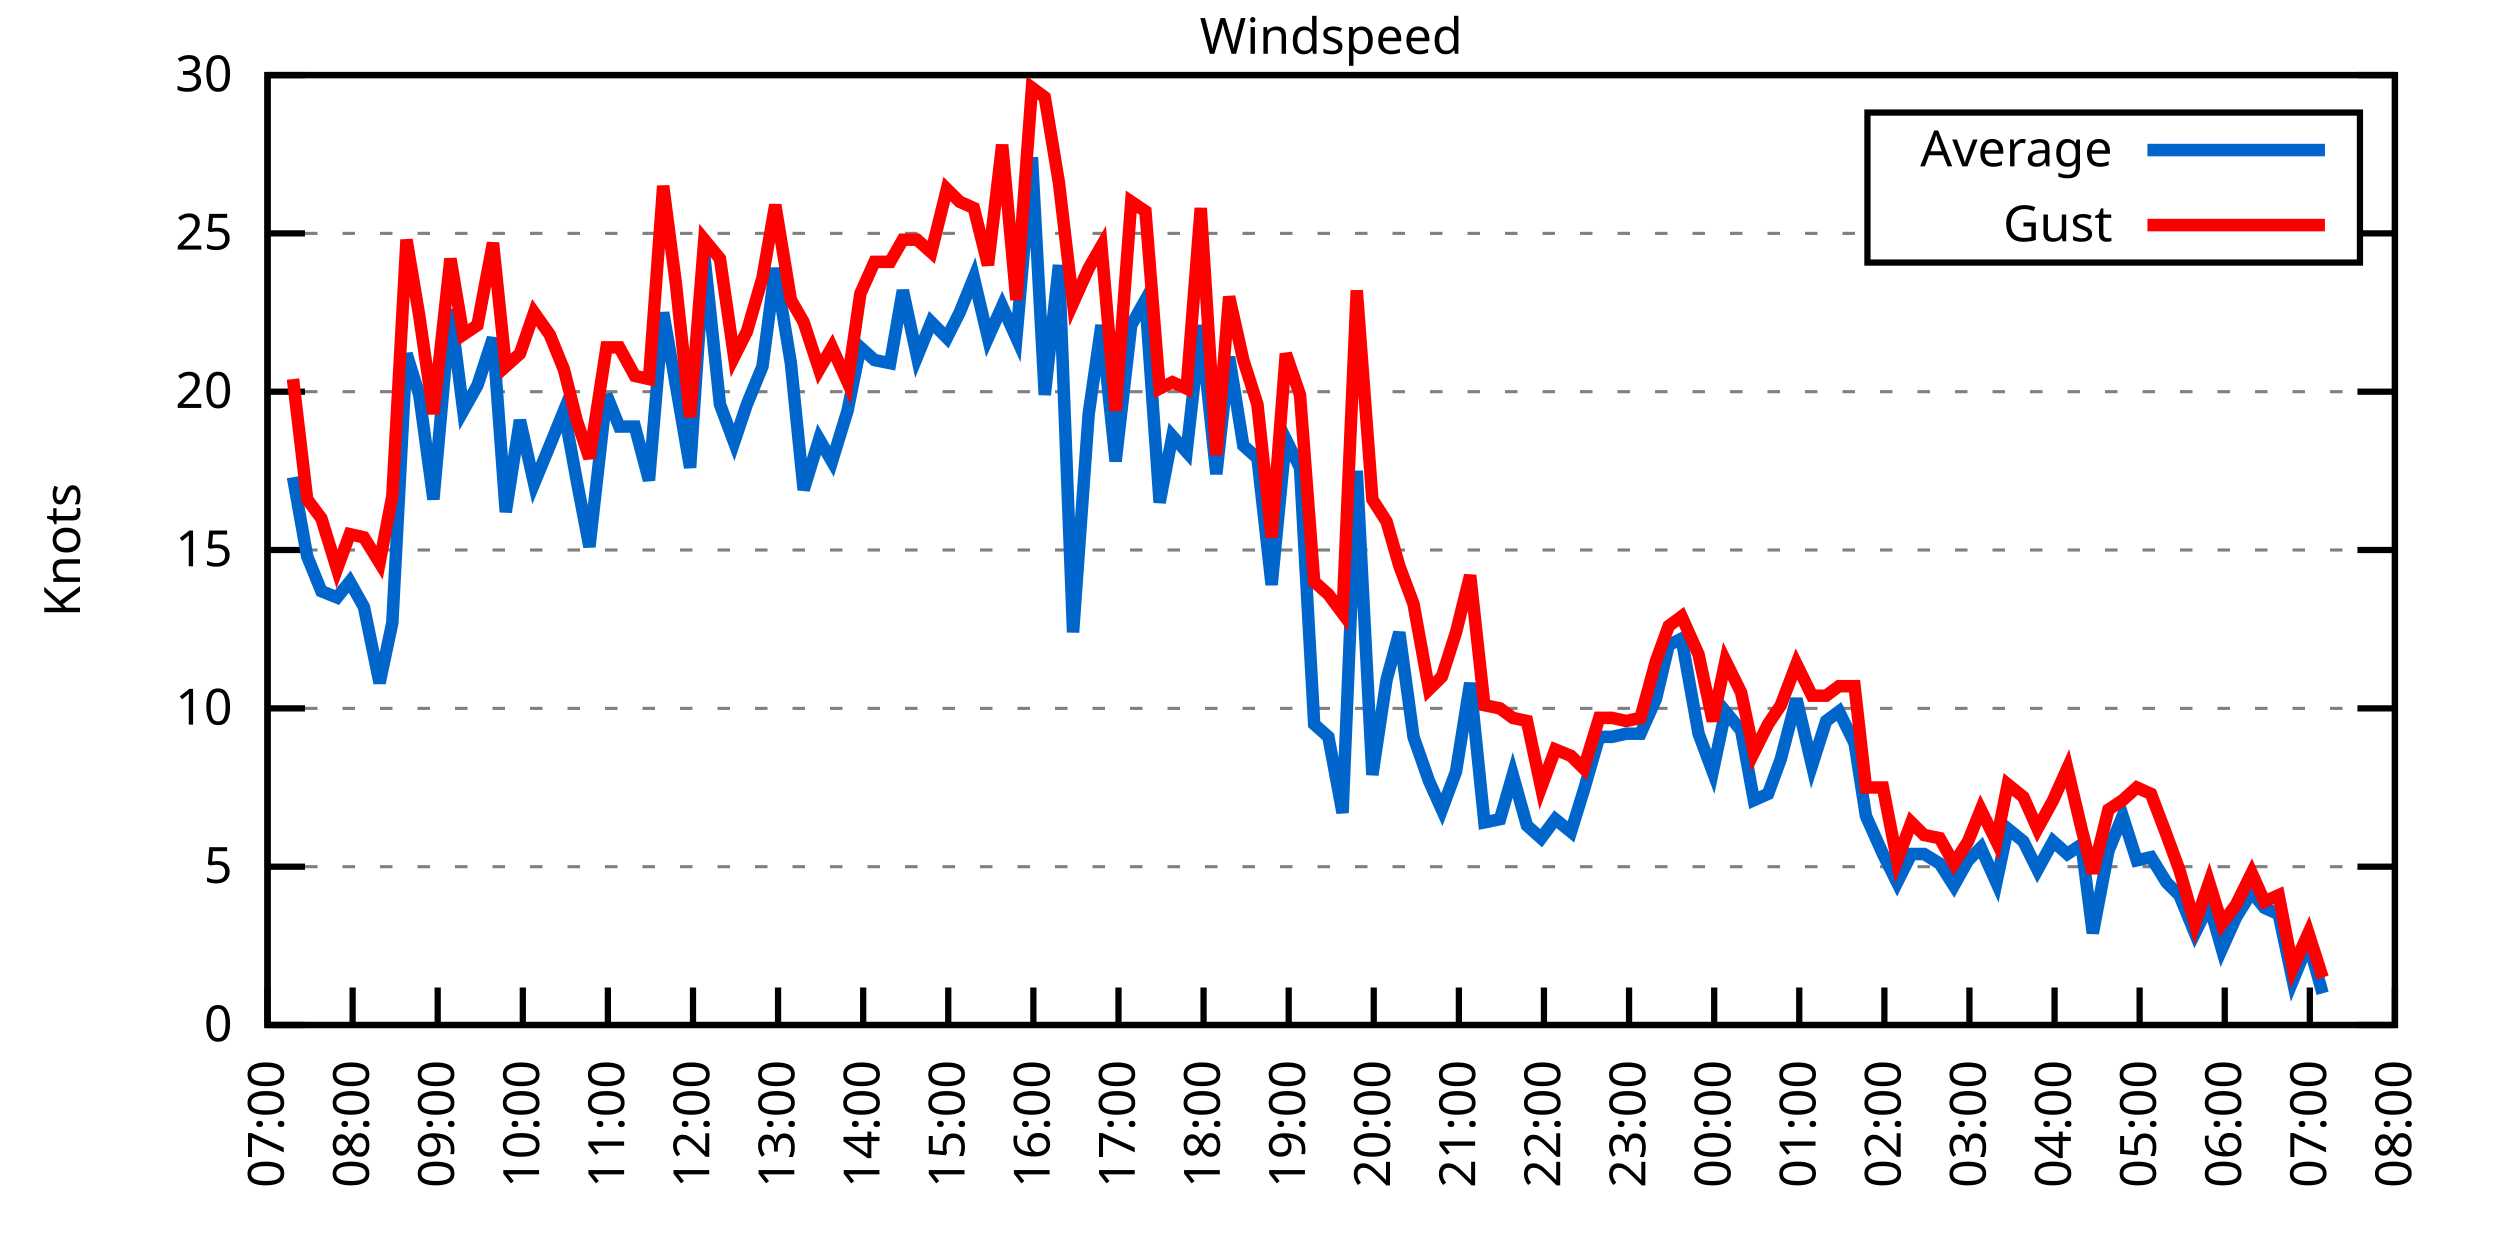
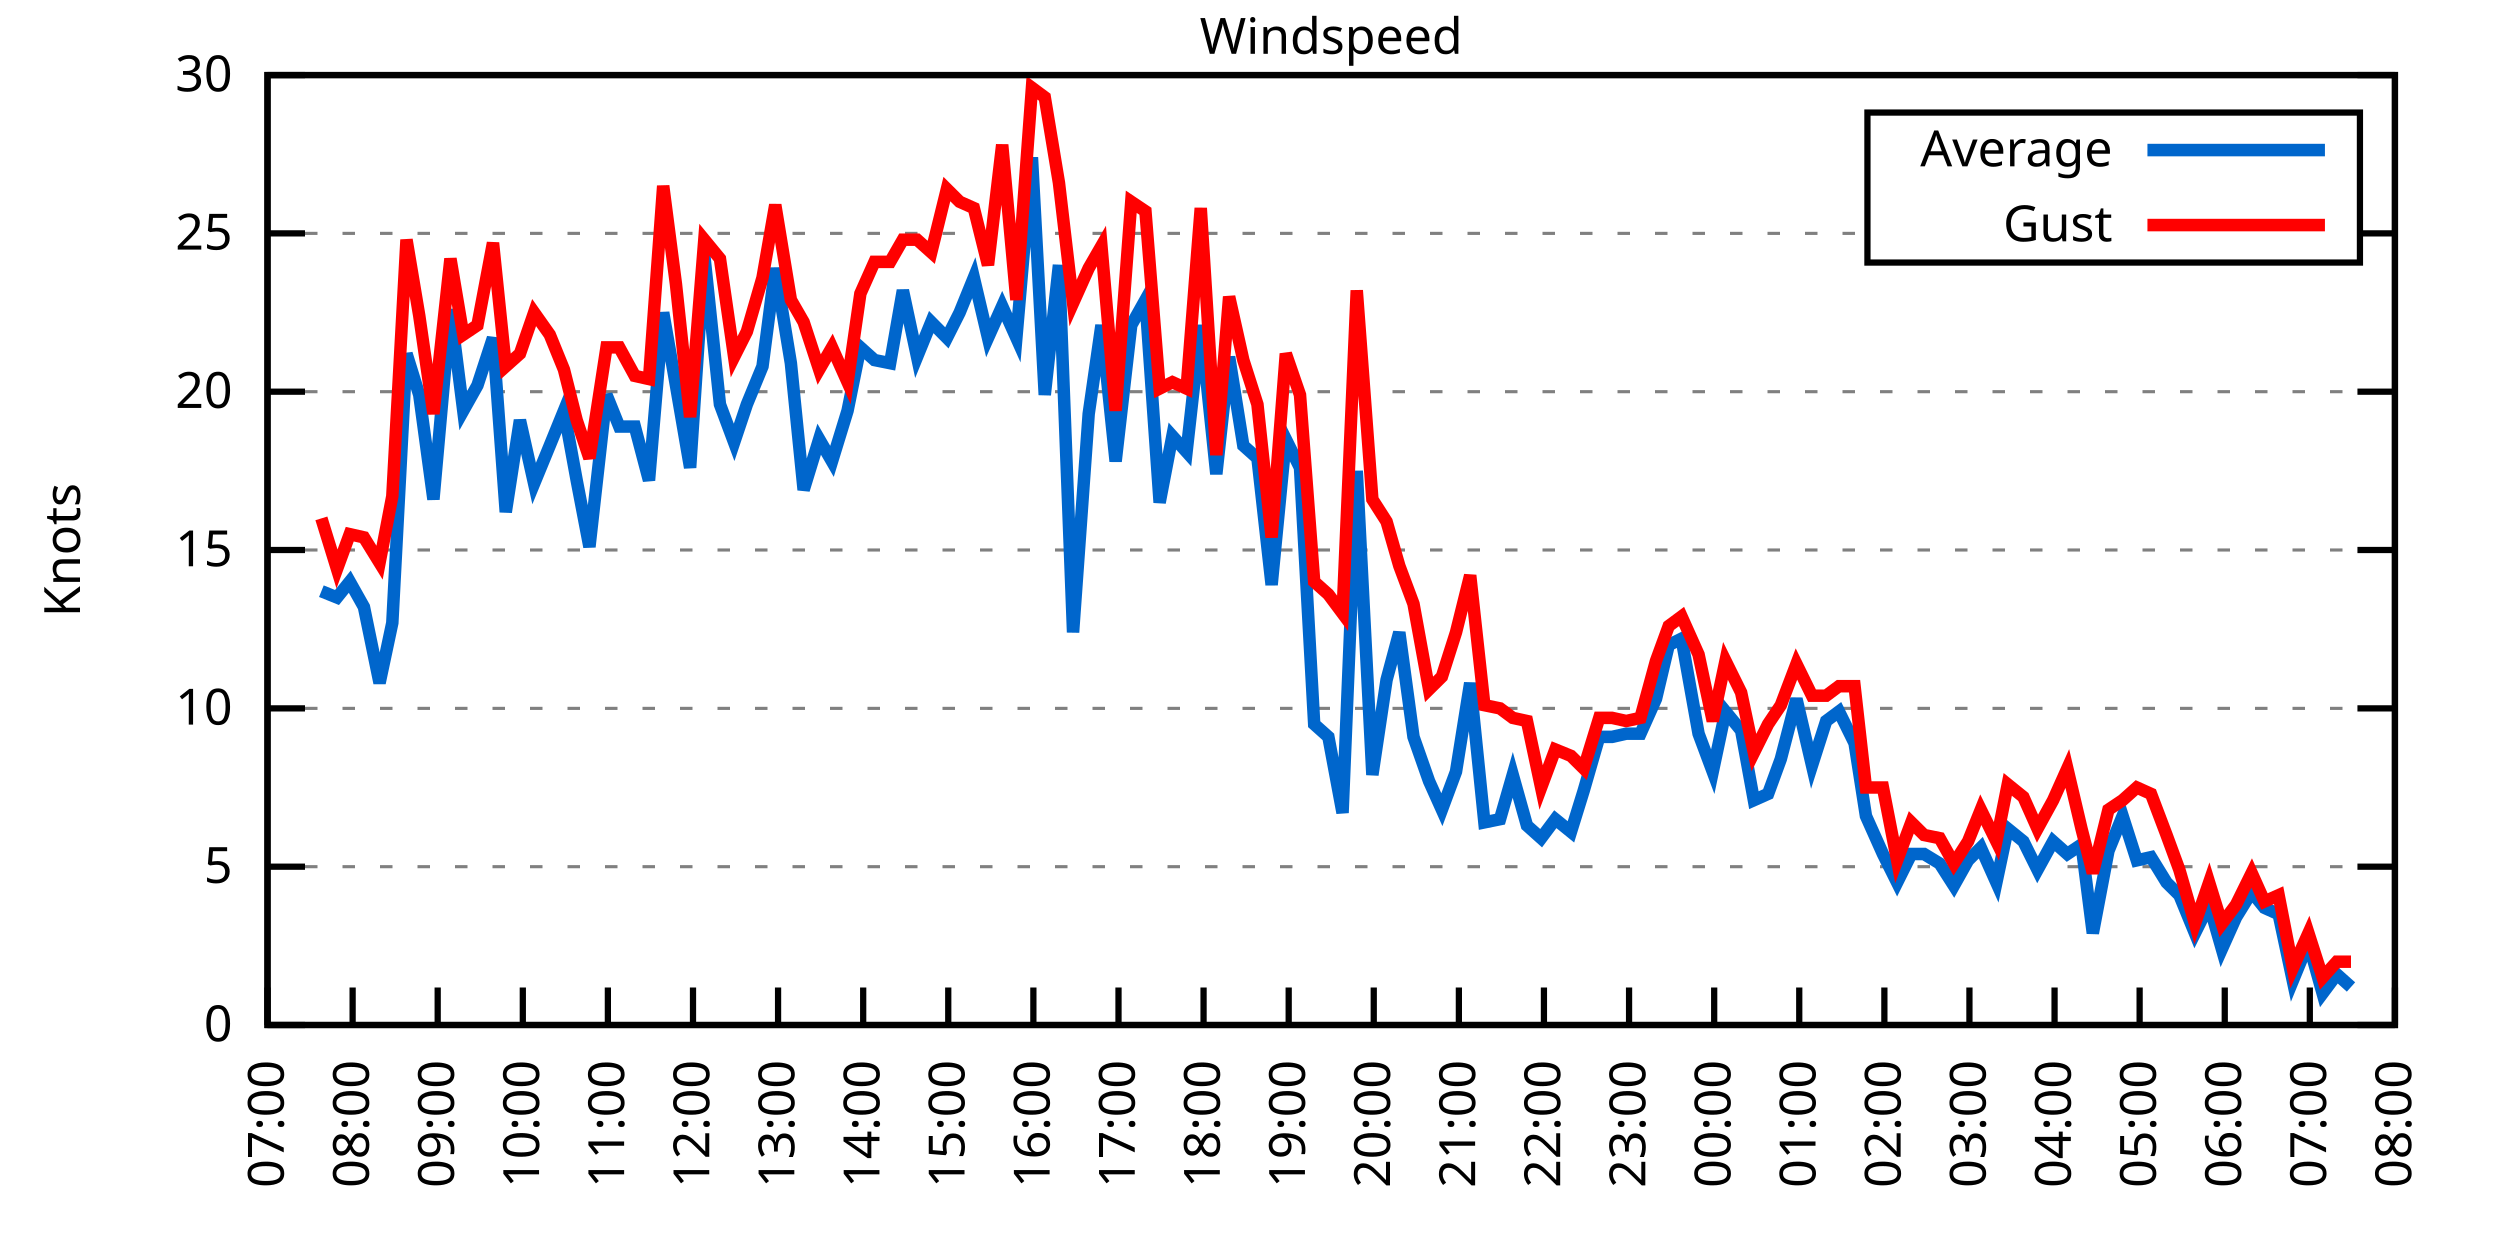
<svg xmlns="http://www.w3.org/2000/svg" xmlns:xlink="http://www.w3.org/1999/xlink" width="400" height="200" viewBox="0 0 400 200">
  <g id="gnuplot_canvas">
    <rect x="0" y="0" width="400" height="200" fill="none" />
    <defs>
      <circle id="gpDot" r="0.5" stroke-width="0.5" stroke="currentColor" />
      <path id="gpPt0" stroke-width="0.333" stroke="currentColor" d="M-1,0 h2 M0,-1 v2" />
      <path id="gpPt1" stroke-width="0.333" stroke="currentColor" d="M-1,-1 L1,1 M1,-1 L-1,1" />
      <path id="gpPt2" stroke-width="0.333" stroke="currentColor" d="M-1,0 L1,0 M0,-1 L0,1 M-1,-1 L1,1 M-1,1 L1,-1" />
      <rect id="gpPt3" stroke-width="0.333" stroke="currentColor" x="-1" y="-1" width="2" height="2" />
      <rect id="gpPt4" stroke-width="0.333" stroke="currentColor" fill="currentColor" x="-1" y="-1" width="2" height="2" />
      <circle id="gpPt5" stroke-width="0.333" stroke="currentColor" cx="0" cy="0" r="1" />
      <use xlink:href="#gpPt5" id="gpPt6" fill="currentColor" stroke="none" />
      <path id="gpPt7" stroke-width="0.333" stroke="currentColor" d="M0,-1.33 L-1.33,0.67 L1.33,0.67 z" />
      <use xlink:href="#gpPt7" id="gpPt8" fill="currentColor" stroke="none" />
      <use xlink:href="#gpPt7" id="gpPt9" stroke="currentColor" transform="rotate(180)" />
      <use xlink:href="#gpPt9" id="gpPt10" fill="currentColor" stroke="none" />
      <use xlink:href="#gpPt3" id="gpPt11" stroke="currentColor" transform="rotate(45)" />
      <use xlink:href="#gpPt11" id="gpPt12" fill="currentColor" stroke="none" />
      <path id="gpPt13" stroke-width="0.333" stroke="currentColor" d="M0,1.330 L1.265,0.411 L0.782,-1.067 L-0.782,-1.076 L-1.265,0.411 z" />
      <use xlink:href="#gpPt13" id="gpPt14" fill="currentColor" stroke="none" />
      <filter id="textbox" filterUnits="objectBoundingBox" x="0" y="0" height="1" width="1">
        <feFlood flood-color="white" flood-opacity="1" result="bgnd" />
        <feComposite in="SourceGraphic" in2="bgnd" operator="atop" />
      </filter>
      <filter id="greybox" filterUnits="objectBoundingBox" x="0" y="0" height="1" width="1">
        <feFlood flood-color="lightgrey" flood-opacity="1" result="grey" />
        <feComposite in="SourceGraphic" in2="grey" operator="atop" />
      </filter>
    </defs>
    <g fill="none" color="white" stroke="currentColor" stroke-width="1.00" stroke-linecap="butt" stroke-linejoin="miter">
</g>
    <g fill="none" color="black" stroke="currentColor" stroke-width="1.00" stroke-linecap="butt" stroke-linejoin="miter">
      <g stroke="none" shape-rendering="crispEdges">
        <polygon fill="rgb(255, 255, 255)" points="42.80,164.00 383.18,164.00 383.18,12.02 42.80,12.02 " />
      </g>
    </g>
    <g fill="none" color="black" stroke="currentColor" stroke-width="1.00" stroke-linecap="butt" stroke-linejoin="miter">
</g>
    <g fill="none" color="black" stroke="black" stroke-width="0.50" stroke-linecap="butt" stroke-linejoin="miter">
</g>
    <g fill="none" color="gray" stroke="currentColor" stroke-width="0.50" stroke-linecap="butt" stroke-linejoin="miter">
      <path stroke="gray" stroke-dasharray="2,4" class="gridline" d="M42.80,164.00 L383.19,164.00  " />
    </g>
    <g fill="none" color="gray" stroke="gray" stroke-width="1.00" stroke-linecap="butt" stroke-linejoin="miter">
</g>
    <g fill="none" color="black" stroke="currentColor" stroke-width="1.00" stroke-linecap="butt" stroke-linejoin="miter">
      <path stroke="black" d="M42.80,164.00 L48.80,164.00 M383.19,164.00 L377.19,164.00  " />
      <g transform="translate(37.20,166.60)" stroke="none" fill="black" font-family="Sans" font-size="8.00" text-anchor="end">
        <text>
          <tspan font-family="Sans"> 0</tspan>
        </text>
      </g>
    </g>
    <g fill="none" color="black" stroke="currentColor" stroke-width="1.00" stroke-linecap="butt" stroke-linejoin="miter">
</g>
    <g fill="none" color="black" stroke="black" stroke-width="0.50" stroke-linecap="butt" stroke-linejoin="miter">
</g>
    <g fill="none" color="gray" stroke="currentColor" stroke-width="0.50" stroke-linecap="butt" stroke-linejoin="miter">
      <path stroke="gray" stroke-dasharray="2,4" class="gridline" d="M42.80,138.67 L383.19,138.67  " />
    </g>
    <g fill="none" color="gray" stroke="gray" stroke-width="1.00" stroke-linecap="butt" stroke-linejoin="miter">
</g>
    <g fill="none" color="black" stroke="currentColor" stroke-width="1.00" stroke-linecap="butt" stroke-linejoin="miter">
      <path stroke="black" d="M42.80,138.67 L48.80,138.67 M383.19,138.67 L377.19,138.67  " />
      <g transform="translate(37.20,141.27)" stroke="none" fill="black" font-family="Sans" font-size="8.00" text-anchor="end">
        <text>
          <tspan font-family="Sans"> 5</tspan>
        </text>
      </g>
    </g>
    <g fill="none" color="black" stroke="currentColor" stroke-width="1.00" stroke-linecap="butt" stroke-linejoin="miter">
</g>
    <g fill="none" color="black" stroke="black" stroke-width="0.50" stroke-linecap="butt" stroke-linejoin="miter">
</g>
    <g fill="none" color="gray" stroke="currentColor" stroke-width="0.50" stroke-linecap="butt" stroke-linejoin="miter">
      <path stroke="gray" stroke-dasharray="2,4" class="gridline" d="M42.80,113.34 L383.19,113.34  " />
    </g>
    <g fill="none" color="gray" stroke="gray" stroke-width="1.00" stroke-linecap="butt" stroke-linejoin="miter">
</g>
    <g fill="none" color="black" stroke="currentColor" stroke-width="1.00" stroke-linecap="butt" stroke-linejoin="miter">
      <path stroke="black" d="M42.80,113.34 L48.80,113.34 M383.19,113.34 L377.19,113.34  " />
      <g transform="translate(37.20,115.94)" stroke="none" fill="black" font-family="Sans" font-size="8.00" text-anchor="end">
        <text>
          <tspan font-family="Sans"> 10</tspan>
        </text>
      </g>
    </g>
    <g fill="none" color="black" stroke="currentColor" stroke-width="1.00" stroke-linecap="butt" stroke-linejoin="miter">
</g>
    <g fill="none" color="black" stroke="black" stroke-width="0.50" stroke-linecap="butt" stroke-linejoin="miter">
</g>
    <g fill="none" color="gray" stroke="currentColor" stroke-width="0.50" stroke-linecap="butt" stroke-linejoin="miter">
      <path stroke="gray" stroke-dasharray="2,4" class="gridline" d="M42.80,88.00 L383.19,88.00  " />
    </g>
    <g fill="none" color="gray" stroke="gray" stroke-width="1.00" stroke-linecap="butt" stroke-linejoin="miter">
</g>
    <g fill="none" color="black" stroke="currentColor" stroke-width="1.00" stroke-linecap="butt" stroke-linejoin="miter">
      <path stroke="black" d="M42.80,88.00 L48.80,88.00 M383.19,88.00 L377.19,88.00  " />
      <g transform="translate(37.20,90.60)" stroke="none" fill="black" font-family="Sans" font-size="8.00" text-anchor="end">
        <text>
          <tspan font-family="Sans"> 15</tspan>
        </text>
      </g>
    </g>
    <g fill="none" color="black" stroke="currentColor" stroke-width="1.00" stroke-linecap="butt" stroke-linejoin="miter">
</g>
    <g fill="none" color="black" stroke="black" stroke-width="0.50" stroke-linecap="butt" stroke-linejoin="miter">
</g>
    <g fill="none" color="gray" stroke="currentColor" stroke-width="0.50" stroke-linecap="butt" stroke-linejoin="miter">
      <path stroke="gray" stroke-dasharray="2,4" class="gridline" d="M42.80,62.67 L383.19,62.67  " />
    </g>
    <g fill="none" color="gray" stroke="gray" stroke-width="1.00" stroke-linecap="butt" stroke-linejoin="miter">
</g>
    <g fill="none" color="black" stroke="currentColor" stroke-width="1.00" stroke-linecap="butt" stroke-linejoin="miter">
      <path stroke="black" d="M42.80,62.67 L48.80,62.67 M383.19,62.67 L377.19,62.67  " />
      <g transform="translate(37.20,65.27)" stroke="none" fill="black" font-family="Sans" font-size="8.00" text-anchor="end">
        <text>
          <tspan font-family="Sans"> 20</tspan>
        </text>
      </g>
    </g>
    <g fill="none" color="black" stroke="currentColor" stroke-width="1.00" stroke-linecap="butt" stroke-linejoin="miter">
</g>
    <g fill="none" color="black" stroke="black" stroke-width="0.50" stroke-linecap="butt" stroke-linejoin="miter">
</g>
    <g fill="none" color="gray" stroke="currentColor" stroke-width="0.50" stroke-linecap="butt" stroke-linejoin="miter">
      <path stroke="gray" stroke-dasharray="2,4" class="gridline" d="M42.80,37.34 L298.79,37.34 M377.59,37.34 L383.19,37.34  " />
    </g>
    <g fill="none" color="gray" stroke="gray" stroke-width="1.00" stroke-linecap="butt" stroke-linejoin="miter">
</g>
    <g fill="none" color="black" stroke="currentColor" stroke-width="1.00" stroke-linecap="butt" stroke-linejoin="miter">
      <path stroke="black" d="M42.80,37.34 L48.80,37.34 M383.19,37.34 L377.19,37.34  " />
      <g transform="translate(37.20,39.94)" stroke="none" fill="black" font-family="Sans" font-size="8.00" text-anchor="end">
        <text>
          <tspan font-family="Sans"> 25</tspan>
        </text>
      </g>
    </g>
    <g fill="none" color="black" stroke="currentColor" stroke-width="1.00" stroke-linecap="butt" stroke-linejoin="miter">
</g>
    <g fill="none" color="black" stroke="black" stroke-width="0.50" stroke-linecap="butt" stroke-linejoin="miter">
</g>
    <g fill="none" color="gray" stroke="currentColor" stroke-width="0.50" stroke-linecap="butt" stroke-linejoin="miter">
      <path stroke="gray" stroke-dasharray="2,4" class="gridline" d="M42.80,12.01 L383.19,12.01  " />
    </g>
    <g fill="none" color="gray" stroke="gray" stroke-width="1.00" stroke-linecap="butt" stroke-linejoin="miter">
</g>
    <g fill="none" color="black" stroke="currentColor" stroke-width="1.00" stroke-linecap="butt" stroke-linejoin="miter">
      <path stroke="black" d="M42.80,12.01 L48.80,12.01 M383.19,12.01 L377.19,12.01  " />
      <g transform="translate(37.20,14.61)" stroke="none" fill="black" font-family="Sans" font-size="8.00" text-anchor="end">
        <text>
          <tspan font-family="Sans"> 30</tspan>
        </text>
      </g>
    </g>
    <g fill="none" color="black" stroke="currentColor" stroke-width="1.00" stroke-linecap="butt" stroke-linejoin="miter">
      <path stroke="black" d="M42.80,164.00 L42.80,158.00  " />
      <g transform="translate(45.40,169.60) rotate(270.00)" stroke="none" fill="black" font-family="Sans" font-size="8.00" text-anchor="end">
        <text>
          <tspan font-family="Sans">07:00</tspan>
        </text>
      </g>
    </g>
    <g fill="none" color="black" stroke="currentColor" stroke-width="1.00" stroke-linecap="butt" stroke-linejoin="miter">
      <path stroke="black" d="M56.42,164.00 L56.42,158.00  " />
      <g transform="translate(59.02,169.60) rotate(270.00)" stroke="none" fill="black" font-family="Sans" font-size="8.00" text-anchor="end">
        <text>
          <tspan font-family="Sans">08:00</tspan>
        </text>
      </g>
    </g>
    <g fill="none" color="black" stroke="currentColor" stroke-width="1.00" stroke-linecap="butt" stroke-linejoin="miter">
      <path stroke="black" d="M70.03,164.00 L70.03,158.00  " />
      <g transform="translate(72.63,169.60) rotate(270.00)" stroke="none" fill="black" font-family="Sans" font-size="8.00" text-anchor="end">
        <text>
          <tspan font-family="Sans">09:00</tspan>
        </text>
      </g>
    </g>
    <g fill="none" color="black" stroke="currentColor" stroke-width="1.00" stroke-linecap="butt" stroke-linejoin="miter">
      <path stroke="black" d="M83.65,164.00 L83.65,158.00  " />
      <g transform="translate(86.25,169.60) rotate(270.00)" stroke="none" fill="black" font-family="Sans" font-size="8.00" text-anchor="end">
        <text>
          <tspan font-family="Sans">10:00</tspan>
        </text>
      </g>
    </g>
    <g fill="none" color="black" stroke="currentColor" stroke-width="1.00" stroke-linecap="butt" stroke-linejoin="miter">
      <path stroke="black" d="M97.26,164.00 L97.26,158.00  " />
      <g transform="translate(99.86,169.60) rotate(270.00)" stroke="none" fill="black" font-family="Sans" font-size="8.00" text-anchor="end">
        <text>
          <tspan font-family="Sans">11:00</tspan>
        </text>
      </g>
    </g>
    <g fill="none" color="black" stroke="currentColor" stroke-width="1.00" stroke-linecap="butt" stroke-linejoin="miter">
      <path stroke="black" d="M110.88,164.00 L110.88,158.00  " />
      <g transform="translate(113.48,169.60) rotate(270.00)" stroke="none" fill="black" font-family="Sans" font-size="8.00" text-anchor="end">
        <text>
          <tspan font-family="Sans">12:00</tspan>
        </text>
      </g>
    </g>
    <g fill="none" color="black" stroke="currentColor" stroke-width="1.00" stroke-linecap="butt" stroke-linejoin="miter">
      <path stroke="black" d="M124.49,164.00 L124.49,158.00  " />
      <g transform="translate(127.09,169.60) rotate(270.00)" stroke="none" fill="black" font-family="Sans" font-size="8.00" text-anchor="end">
        <text>
          <tspan font-family="Sans">13:00</tspan>
        </text>
      </g>
    </g>
    <g fill="none" color="black" stroke="currentColor" stroke-width="1.00" stroke-linecap="butt" stroke-linejoin="miter">
      <path stroke="black" d="M138.11,164.00 L138.11,158.00  " />
      <g transform="translate(140.71,169.60) rotate(270.00)" stroke="none" fill="black" font-family="Sans" font-size="8.00" text-anchor="end">
        <text>
          <tspan font-family="Sans">14:00</tspan>
        </text>
      </g>
    </g>
    <g fill="none" color="black" stroke="currentColor" stroke-width="1.00" stroke-linecap="butt" stroke-linejoin="miter">
      <path stroke="black" d="M151.72,164.00 L151.72,158.00  " />
      <g transform="translate(154.32,169.60) rotate(270.00)" stroke="none" fill="black" font-family="Sans" font-size="8.00" text-anchor="end">
        <text>
          <tspan font-family="Sans">15:00</tspan>
        </text>
      </g>
    </g>
    <g fill="none" color="black" stroke="currentColor" stroke-width="1.00" stroke-linecap="butt" stroke-linejoin="miter">
      <path stroke="black" d="M165.34,164.00 L165.34,158.00  " />
      <g transform="translate(167.94,169.60) rotate(270.00)" stroke="none" fill="black" font-family="Sans" font-size="8.00" text-anchor="end">
        <text>
          <tspan font-family="Sans">16:00</tspan>
        </text>
      </g>
    </g>
    <g fill="none" color="black" stroke="currentColor" stroke-width="1.00" stroke-linecap="butt" stroke-linejoin="miter">
      <path stroke="black" d="M178.96,164.00 L178.96,158.00  " />
      <g transform="translate(181.56,169.60) rotate(270.00)" stroke="none" fill="black" font-family="Sans" font-size="8.00" text-anchor="end">
        <text>
          <tspan font-family="Sans">17:00</tspan>
        </text>
      </g>
    </g>
    <g fill="none" color="black" stroke="currentColor" stroke-width="1.00" stroke-linecap="butt" stroke-linejoin="miter">
      <path stroke="black" d="M192.57,164.00 L192.57,158.00  " />
      <g transform="translate(195.17,169.60) rotate(270.00)" stroke="none" fill="black" font-family="Sans" font-size="8.00" text-anchor="end">
        <text>
          <tspan font-family="Sans">18:00</tspan>
        </text>
      </g>
    </g>
    <g fill="none" color="black" stroke="currentColor" stroke-width="1.00" stroke-linecap="butt" stroke-linejoin="miter">
      <path stroke="black" d="M206.19,164.00 L206.19,158.00  " />
      <g transform="translate(208.79,169.60) rotate(270.00)" stroke="none" fill="black" font-family="Sans" font-size="8.00" text-anchor="end">
        <text>
          <tspan font-family="Sans">19:00</tspan>
        </text>
      </g>
    </g>
    <g fill="none" color="black" stroke="currentColor" stroke-width="1.00" stroke-linecap="butt" stroke-linejoin="miter">
      <path stroke="black" d="M219.80,164.00 L219.80,158.00  " />
      <g transform="translate(222.40,169.60) rotate(270.00)" stroke="none" fill="black" font-family="Sans" font-size="8.00" text-anchor="end">
        <text>
          <tspan font-family="Sans">20:00</tspan>
        </text>
      </g>
    </g>
    <g fill="none" color="black" stroke="currentColor" stroke-width="1.00" stroke-linecap="butt" stroke-linejoin="miter">
      <path stroke="black" d="M233.42,164.00 L233.42,158.00  " />
      <g transform="translate(236.02,169.60) rotate(270.00)" stroke="none" fill="black" font-family="Sans" font-size="8.00" text-anchor="end">
        <text>
          <tspan font-family="Sans">21:00</tspan>
        </text>
      </g>
    </g>
    <g fill="none" color="black" stroke="currentColor" stroke-width="1.00" stroke-linecap="butt" stroke-linejoin="miter">
      <path stroke="black" d="M247.03,164.00 L247.03,158.00  " />
      <g transform="translate(249.63,169.60) rotate(270.00)" stroke="none" fill="black" font-family="Sans" font-size="8.00" text-anchor="end">
        <text>
          <tspan font-family="Sans">22:00</tspan>
        </text>
      </g>
    </g>
    <g fill="none" color="black" stroke="currentColor" stroke-width="1.00" stroke-linecap="butt" stroke-linejoin="miter">
      <path stroke="black" d="M260.65,164.00 L260.65,158.00  " />
      <g transform="translate(263.25,169.60) rotate(270.00)" stroke="none" fill="black" font-family="Sans" font-size="8.00" text-anchor="end">
        <text>
          <tspan font-family="Sans">23:00</tspan>
        </text>
      </g>
    </g>
    <g fill="none" color="black" stroke="currentColor" stroke-width="1.00" stroke-linecap="butt" stroke-linejoin="miter">
      <path stroke="black" d="M274.27,164.00 L274.27,158.00  " />
      <g transform="translate(276.87,169.60) rotate(270.00)" stroke="none" fill="black" font-family="Sans" font-size="8.00" text-anchor="end">
        <text>
          <tspan font-family="Sans">00:00</tspan>
        </text>
      </g>
    </g>
    <g fill="none" color="black" stroke="currentColor" stroke-width="1.00" stroke-linecap="butt" stroke-linejoin="miter">
      <path stroke="black" d="M287.88,164.00 L287.88,158.00  " />
      <g transform="translate(290.48,169.60) rotate(270.00)" stroke="none" fill="black" font-family="Sans" font-size="8.00" text-anchor="end">
        <text>
          <tspan font-family="Sans">01:00</tspan>
        </text>
      </g>
    </g>
    <g fill="none" color="black" stroke="currentColor" stroke-width="1.00" stroke-linecap="butt" stroke-linejoin="miter">
      <path stroke="black" d="M301.50,164.00 L301.50,158.00  " />
      <g transform="translate(304.10,169.60) rotate(270.00)" stroke="none" fill="black" font-family="Sans" font-size="8.00" text-anchor="end">
        <text>
          <tspan font-family="Sans">02:00</tspan>
        </text>
      </g>
    </g>
    <g fill="none" color="black" stroke="currentColor" stroke-width="1.00" stroke-linecap="butt" stroke-linejoin="miter">
      <path stroke="black" d="M315.11,164.00 L315.11,158.00  " />
      <g transform="translate(317.71,169.60) rotate(270.00)" stroke="none" fill="black" font-family="Sans" font-size="8.00" text-anchor="end">
        <text>
          <tspan font-family="Sans">03:00</tspan>
        </text>
      </g>
    </g>
    <g fill="none" color="black" stroke="currentColor" stroke-width="1.00" stroke-linecap="butt" stroke-linejoin="miter">
      <path stroke="black" d="M328.73,164.00 L328.73,158.00  " />
      <g transform="translate(331.33,169.60) rotate(270.00)" stroke="none" fill="black" font-family="Sans" font-size="8.00" text-anchor="end">
        <text>
          <tspan font-family="Sans">04:00</tspan>
        </text>
      </g>
    </g>
    <g fill="none" color="black" stroke="currentColor" stroke-width="1.00" stroke-linecap="butt" stroke-linejoin="miter">
      <path stroke="black" d="M342.34,164.00 L342.34,158.00  " />
      <g transform="translate(344.94,169.60) rotate(270.00)" stroke="none" fill="black" font-family="Sans" font-size="8.00" text-anchor="end">
        <text>
          <tspan font-family="Sans">05:00</tspan>
        </text>
      </g>
    </g>
    <g fill="none" color="black" stroke="currentColor" stroke-width="1.00" stroke-linecap="butt" stroke-linejoin="miter">
      <path stroke="black" d="M355.96,164.00 L355.96,158.00  " />
      <g transform="translate(358.56,169.60) rotate(270.00)" stroke="none" fill="black" font-family="Sans" font-size="8.00" text-anchor="end">
        <text>
          <tspan font-family="Sans">06:00</tspan>
        </text>
      </g>
    </g>
    <g fill="none" color="black" stroke="currentColor" stroke-width="1.00" stroke-linecap="butt" stroke-linejoin="miter">
      <path stroke="black" d="M369.57,164.00 L369.57,158.00  " />
      <g transform="translate(372.17,169.60) rotate(270.00)" stroke="none" fill="black" font-family="Sans" font-size="8.00" text-anchor="end">
        <text>
          <tspan font-family="Sans">07:00</tspan>
        </text>
      </g>
    </g>
    <g fill="none" color="black" stroke="currentColor" stroke-width="1.00" stroke-linecap="butt" stroke-linejoin="miter">
      <path stroke="black" d="M383.19,164.00 L383.19,158.00  " />
      <g transform="translate(385.79,169.60) rotate(270.00)" stroke="none" fill="black" font-family="Sans" font-size="8.00" text-anchor="end">
        <text>
          <tspan font-family="Sans">08:00</tspan>
        </text>
      </g>
    </g>
    <g fill="none" color="black" stroke="currentColor" stroke-width="1.00" stroke-linecap="butt" stroke-linejoin="miter">
</g>
    <g fill="none" color="black" stroke="currentColor" stroke-width="1.00" stroke-linecap="butt" stroke-linejoin="miter">
      <path stroke="black" d="M42.80,12.01 L42.80,164.00 L383.19,164.00 L383.19,12.01 L42.80,12.01 Z  " />
    </g>
    <g fill="none" color="black" stroke="currentColor" stroke-width="1.00" stroke-linecap="butt" stroke-linejoin="miter">
</g>
    <g fill="none" color="black" stroke="currentColor" stroke-width="1.00" stroke-linecap="butt" stroke-linejoin="miter">
      <path stroke="black" d="M298.79,42.01 L298.79,18.01 L377.59,18.01 L377.59,42.01 L298.79,42.01 Z  " />
    </g>
    <g id="Windspeed_plot_1">
      <g fill="none" color="white" stroke="black" stroke-width="2.00" stroke-linecap="butt" stroke-linejoin="miter">
</g>
      <g fill="none" color="black" stroke="currentColor" stroke-width="2.00" stroke-linecap="butt" stroke-linejoin="miter">
        <g transform="translate(337.99,26.61)" stroke="none" fill="black" font-family="Sans" font-size="8.00" text-anchor="end">
          <text>
            <tspan font-family="Sans">Average</tspan>
          </text>
        </g>
      </g>
      <g fill="none" color="black" stroke="currentColor" stroke-width="2.00" stroke-linecap="butt" stroke-linejoin="miter">
-         <path stroke="rgb(  0, 102, 204)" d="M343.59,24.01 L371.99,24.01 M46.88,76.35 L49.15,89.02 L51.42,94.59 L53.92,95.60 L55.96,93.07 L58.23,97.12   L60.73,109.28 L62.77,99.66 L65.04,56.59 L67.08,63.18 L69.35,79.90 L72.07,49.50 L74.12,65.71 L76.39,61.66   L78.88,54.06 L80.92,81.93 L83.19,67.23 L85.46,77.37 L87.96,71.29 L90.23,65.71 L92.27,76.86 L94.31,87.50   L97.04,63.18 L99.08,68.25 L101.57,68.25 L103.84,76.86 L106.11,50.01 L108.15,61.66 L110.42,74.83 L112.69,40.89   L115.19,64.70 L117.46,70.78 L119.50,64.70 L122.00,58.62 L124.04,42.91 L126.54,58.11 L128.58,78.38 L131.07,70.27   L133.12,73.82 L135.61,65.71 L137.66,55.58 L139.92,57.61 L142.42,58.11 L144.46,46.46 L146.73,57.10 L149.00,51.53   L151.50,54.06 L153.54,50.01 L155.81,44.43 L158.08,54.06 L160.35,48.99 L162.62,54.06 L165.11,25.18 L167.16,63.18   L169.43,42.41 L171.69,101.18 L174.19,66.22 L176.23,52.03 L178.50,73.82 L181.00,52.03 L183.27,47.98 L185.54,80.41   L187.58,69.77 L189.85,72.30 L192.12,52.03 L194.61,75.85 L196.66,57.10 L198.93,71.29 L201.19,73.31 L203.46,93.58   L205.73,70.27 L208.00,74.83 L210.27,115.87 L212.54,117.90 L214.81,130.06 L217.08,75.34 L219.58,123.98 L221.85,108.78   L223.89,101.18 L226.16,117.90 L228.65,124.99 L230.70,129.55 L232.96,123.47 L235.23,109.28 L237.50,131.58 L240.00,131.07   L242.04,123.98 L244.31,132.08 L246.58,134.11 L248.85,131.07 L251.35,133.10 L253.39,126.51 L255.88,117.90 L257.93,117.90   L260.20,117.39 L262.47,117.39 L264.96,111.82 L267.00,103.20 L269.05,102.19 L271.77,117.39 L274.04,123.47 L276.08,113.84   L278.58,116.88 L280.62,128.03 L282.89,127.02 L284.93,121.44 L287.43,111.82 L289.92,122.46 L292.19,115.36 L294.23,113.84   L296.73,118.91 L298.55,130.56 L301.27,136.64 L303.54,141.20 L305.81,136.64 L307.85,136.64 L310.35,138.16 L312.62,141.71   L314.89,137.66 L316.93,135.63 L319.42,141.20 L321.24,132.59 L323.74,134.62 L326.00,139.17 L328.50,134.62 L330.77,136.64   L333.04,135.12 L334.85,149.31 L337.35,136.14 L339.62,130.56 L341.89,137.66 L344.16,137.15 L346.65,141.20 L348.70,143.23   L351.19,149.31 L353.46,144.75 L355.50,151.84 L357.77,146.77 L360.27,142.72 L362.31,145.25 L364.58,146.27 L366.85,156.91   L369.35,150.83 L371.62,158.93  " />
+         <path stroke="rgb(  0, 102, 204)" d="M343.59,24.01 L371.99,24.01 M51.42,94.59 L53.92,95.60 L55.96,93.07 L58.23,97.12 L60.73,109.28 L62.77,99.66   L65.04,56.59 L67.08,63.18 L69.35,79.90 L72.07,49.50 L74.12,65.71 L76.39,61.66 L78.88,54.06 L80.92,81.93   L83.19,67.23 L85.46,77.37 L87.96,71.29 L90.23,65.71 L92.27,76.86 L94.31,87.50 L97.04,63.18 L99.08,68.25   L101.57,68.25 L103.84,76.86 L106.11,50.01 L108.15,61.66 L110.42,74.83 L112.69,40.89 L115.19,64.70 L117.46,70.78   L119.50,64.70 L122.00,58.62 L124.04,42.91 L126.54,58.11 L128.58,78.38 L131.07,70.27 L133.12,73.82 L135.61,65.71   L137.66,55.58 L139.92,57.61 L142.42,58.11 L144.46,46.46 L146.73,57.10 L149.00,51.53 L151.50,54.06 L153.54,50.01   L155.81,44.43 L158.08,54.06 L160.35,48.99 L162.62,54.06 L165.11,25.18 L167.16,63.18 L169.43,42.41 L171.69,101.18   L174.19,66.22 L176.23,52.03 L178.50,73.82 L181.00,52.03 L183.27,47.98 L185.54,80.41 L187.58,69.77 L189.85,72.30   L192.12,52.03 L194.61,75.85 L196.66,57.10 L198.93,71.29 L201.19,73.31 L203.46,93.58 L205.73,70.27 L208.00,74.83   L210.27,115.87 L212.54,117.90 L214.81,130.06 L217.08,75.34 L219.58,123.98 L221.85,108.78 L223.89,101.18 L226.16,117.90   L228.65,124.99 L230.70,129.55 L232.96,123.47 L235.23,109.28 L237.50,131.58 L240.00,131.07 L242.04,123.98 L244.31,132.08   L246.58,134.11 L248.85,131.07 L251.35,133.10 L253.39,126.51 L255.88,117.90 L257.93,117.90 L260.20,117.39 L262.47,117.39   L264.96,111.82 L267.00,103.20 L269.05,102.19 L271.77,117.39 L274.04,123.47 L276.08,113.84 L278.58,116.88 L280.62,128.03   L282.89,127.02 L284.93,121.44 L287.43,111.82 L289.92,122.46 L292.19,115.36 L294.23,113.84 L296.73,118.91 L298.55,130.56   L301.27,136.64 L303.54,141.20 L305.81,136.64 L307.85,136.64 L310.35,138.16 L312.62,141.71 L314.89,137.66 L316.93,135.63   L319.42,141.20 L321.24,132.59 L323.74,134.62 L326.00,139.17 L328.50,134.62 L330.77,136.64 L333.04,135.12 L334.85,149.31   L337.35,136.14 L339.62,130.56 L341.89,137.66 L344.16,137.15 L346.65,141.20 L348.70,143.23 L351.19,149.31 L353.46,144.75   L355.50,151.84 L357.77,146.77 L360.27,142.72 L362.31,145.25 L364.58,146.27 L366.85,156.91 L369.35,150.83 L371.62,158.93   L373.89,155.89 L376.16,157.92  " />
      </g>
    </g>
    <g id="Windspeed_plot_2">
      <g fill="none" color="black" stroke="currentColor" stroke-width="2.00" stroke-linecap="butt" stroke-linejoin="miter">
        <g transform="translate(337.99,38.61)" stroke="none" fill="black" font-family="Sans" font-size="8.00" text-anchor="end">
          <text>
            <tspan font-family="Sans">Gust</tspan>
          </text>
        </g>
      </g>
      <g fill="none" color="black" stroke="currentColor" stroke-width="2.00" stroke-linecap="butt" stroke-linejoin="miter">
-         <path stroke="rgb(255,   0,   0)" d="M343.59,36.01 L371.99,36.01 M46.88,60.65 L49.15,79.90 L51.42,82.94 L53.92,91.04 L55.96,85.47 L58.23,85.98   L60.73,90.03 L62.77,79.39 L65.04,38.35 L67.08,50.51 L69.35,66.22 L72.07,41.39 L74.12,53.55 L76.39,52.03   L78.88,38.86 L80.92,58.62 L83.19,56.59 L85.46,50.01 L87.96,53.55 L90.23,59.13 L92.27,67.23 L94.31,73.31   L97.04,55.58 L99.08,55.58 L101.57,60.14 L103.84,60.65 L106.11,29.74 L108.15,45.45 L110.42,66.73 L112.69,38.35   L115.19,41.39 L117.46,57.10 L119.50,53.05 L122.00,44.43 L124.04,32.78 L126.54,47.98 L128.58,51.53 L131.07,59.13   L133.12,55.58 L135.61,61.15 L137.66,46.97 L139.92,41.90 L142.42,41.90 L144.46,38.35 L146.73,38.35 L149.00,40.38   L151.50,30.25 L153.54,32.28 L155.81,33.29 L158.08,42.41 L160.35,23.16 L162.62,47.98 L165.11,14.04 L167.16,15.56   L169.43,29.24 L171.69,48.49 L174.19,42.91 L176.23,39.37 L178.50,65.71 L181.00,32.28 L183.27,33.80 L185.54,62.17   L187.58,61.15 L189.85,62.17 L192.12,33.29 L194.61,72.81 L196.66,47.47 L198.93,57.61 L201.19,64.70 L203.46,85.98   L205.73,56.59 L208.00,63.18 L210.27,93.07 L212.54,95.10 L214.81,98.14 L217.08,46.46 L219.58,79.90 L221.85,83.45   L223.89,90.54 L226.16,96.62 L228.65,110.30 L230.70,108.27 L232.96,101.18 L235.23,92.06 L237.50,112.83 L240.00,113.34   L242.04,114.86 L244.31,115.36 L246.58,126.00 L248.85,119.92 L251.35,120.94 L253.39,122.96 L255.88,114.86 L257.93,114.86   L260.20,115.36 L262.47,114.86 L264.96,105.74 L267.00,100.16 L269.05,98.64 L271.77,104.72 L274.04,115.36 L276.08,105.74   L278.58,110.80 L280.62,120.43 L282.89,115.87 L284.93,112.83 L287.43,106.24 L289.92,111.31 L292.19,111.31 L294.23,109.79   L296.73,109.79 L298.55,126.00 L301.27,126.00 L303.54,137.66 L305.81,131.58 L307.85,133.60 L310.35,134.11 L312.62,138.16   L314.89,134.62 L316.93,129.55 L319.42,134.62 L321.24,125.50 L323.74,127.52 L326.00,132.59 L328.50,128.03 L330.77,122.96   L333.04,132.59 L334.85,139.68 L337.35,129.55 L339.62,128.03 L341.89,126.00 L344.16,127.02 L346.65,133.60 L348.70,139.17   L351.19,147.79 L353.46,141.20 L355.50,147.79 L357.77,144.75 L360.27,139.68 L362.31,144.24 L364.58,143.23 L366.85,154.88   L369.35,149.31 L371.62,156.40  " />
+         <path stroke="rgb(255,   0,   0)" d="M343.59,36.01 L371.99,36.01 M51.42,82.94 L53.92,91.04 L55.96,85.47 L58.23,85.98 L60.73,90.03 L62.77,79.39   L65.04,38.35 L67.08,50.51 L69.35,66.22 L72.07,41.39 L74.12,53.55 L76.39,52.03 L78.88,38.86 L80.92,58.62   L83.19,56.59 L85.46,50.01 L87.96,53.55 L90.23,59.13 L92.27,67.23 L94.31,73.31 L97.04,55.58 L99.08,55.58   L101.57,60.14 L103.84,60.65 L106.11,29.74 L108.15,45.45 L110.42,66.73 L112.69,38.35 L115.19,41.39 L117.46,57.10   L119.50,53.05 L122.00,44.43 L124.04,32.78 L126.54,47.98 L128.58,51.53 L131.07,59.13 L133.12,55.58 L135.61,61.15   L137.66,46.97 L139.92,41.90 L142.42,41.90 L144.46,38.35 L146.73,38.35 L149.00,40.38 L151.50,30.25 L153.54,32.28   L155.81,33.29 L158.08,42.41 L160.35,23.16 L162.62,47.98 L165.11,14.04 L167.16,15.56 L169.43,29.24 L171.69,48.49   L174.19,42.91 L176.23,39.37 L178.50,65.71 L181.00,32.28 L183.27,33.80 L185.54,62.17 L187.58,61.15 L189.85,62.17   L192.12,33.29 L194.61,72.81 L196.66,47.47 L198.93,57.61 L201.19,64.70 L203.46,85.98 L205.73,56.59 L208.00,63.18   L210.27,93.07 L212.54,95.10 L214.81,98.14 L217.08,46.46 L219.58,79.90 L221.85,83.45 L223.89,90.54 L226.16,96.62   L228.65,110.30 L230.70,108.27 L232.96,101.18 L235.23,92.06 L237.50,112.83 L240.00,113.34 L242.04,114.86 L244.31,115.36   L246.58,126.00 L248.85,119.92 L251.35,120.94 L253.39,122.96 L255.88,114.86 L257.93,114.86 L260.20,115.36 L262.47,114.86   L264.96,105.74 L267.00,100.16 L269.05,98.64 L271.77,104.72 L274.04,115.36 L276.08,105.74 L278.58,110.80 L280.62,120.43   L282.89,115.87 L284.93,112.83 L287.43,106.24 L289.92,111.31 L292.19,111.31 L294.23,109.79 L296.73,109.79 L298.55,126.00   L301.27,126.00 L303.54,137.66 L305.81,131.58 L307.85,133.60 L310.35,134.11 L312.62,138.16 L314.89,134.62 L316.93,129.55   L319.42,134.62 L321.24,125.50 L323.74,127.52 L326.00,132.59 L328.50,128.03 L330.77,122.96 L333.04,132.59 L334.85,139.68   L337.35,129.55 L339.62,128.03 L341.89,126.00 L344.16,127.02 L346.65,133.60 L348.70,139.17 L351.19,147.79 L353.46,141.20   L355.50,147.79 L357.77,144.75 L360.27,139.68 L362.31,144.24 L364.58,143.23 L366.85,154.88 L369.35,149.31 L371.62,156.40   L373.89,153.87 L376.16,153.87  " />
      </g>
    </g>
    <g fill="none" color="black" stroke="currentColor" stroke-width="2.00" stroke-linecap="butt" stroke-linejoin="miter">
</g>
    <g fill="none" color="black" stroke="black" stroke-width="1.00" stroke-linecap="butt" stroke-linejoin="miter">
</g>
    <g fill="none" color="black" stroke="currentColor" stroke-width="1.00" stroke-linecap="butt" stroke-linejoin="miter">
      <path stroke="black" d="M42.80,12.01 L42.80,164.00 L383.19,164.00 L383.19,12.01 L42.80,12.01 Z  " />
      <g transform="translate(12.80,88.01) rotate(270.00)" stroke="none" fill="black" font-family="Sans" font-size="8.00" text-anchor="middle">
        <text>
          <tspan font-family="Sans">Knots</tspan>
        </text>
      </g>
    </g>
    <g fill="none" color="black" stroke="currentColor" stroke-width="1.00" stroke-linecap="butt" stroke-linejoin="miter">
</g>
    <g fill="none" color="black" stroke="currentColor" stroke-width="1.00" stroke-linecap="butt" stroke-linejoin="miter">
      <g transform="translate(212.99,8.61)" stroke="none" fill="black" font-family="Sans" font-size="8.00" text-anchor="middle">
        <text>
          <tspan font-family="Sans">Windspeed</tspan>
        </text>
      </g>
    </g>
    <g fill="none" color="black" stroke="currentColor" stroke-width="1.00" stroke-linecap="butt" stroke-linejoin="miter">
</g>
  </g>
</svg>
